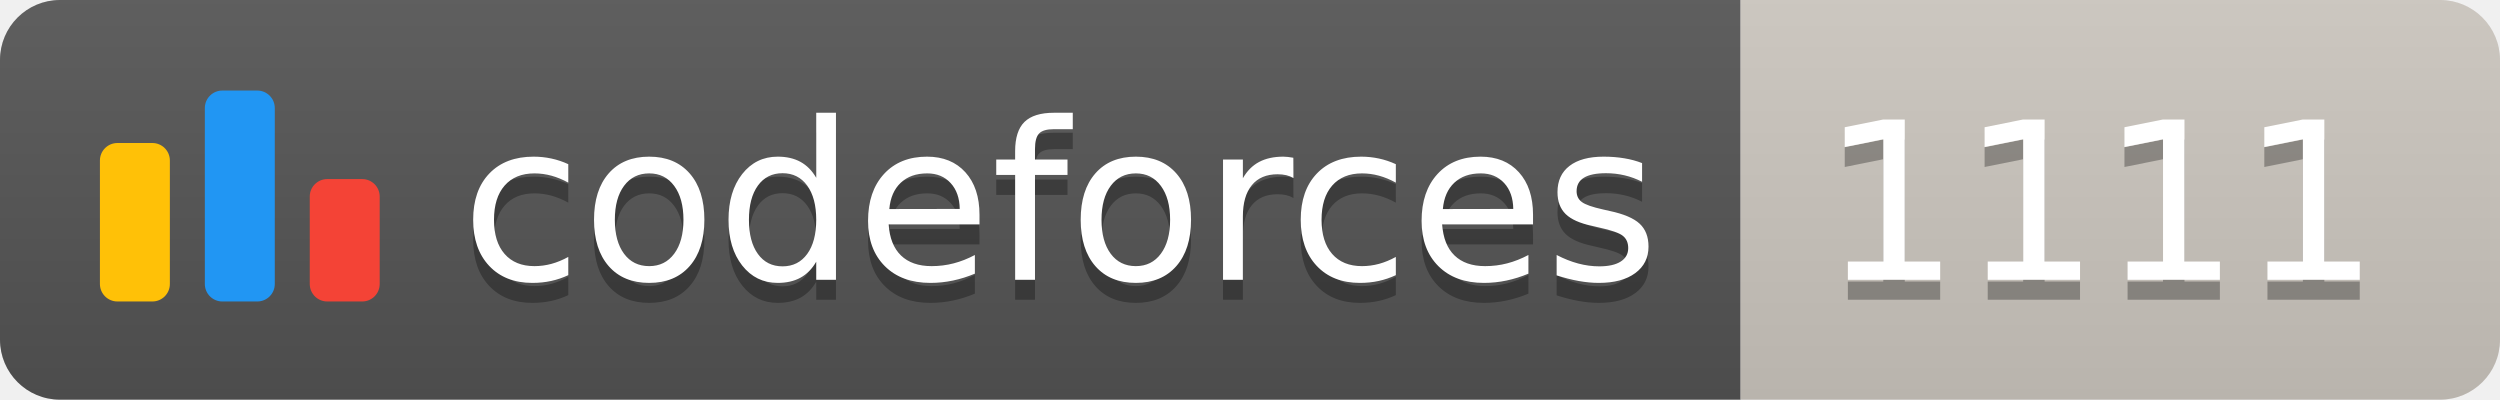
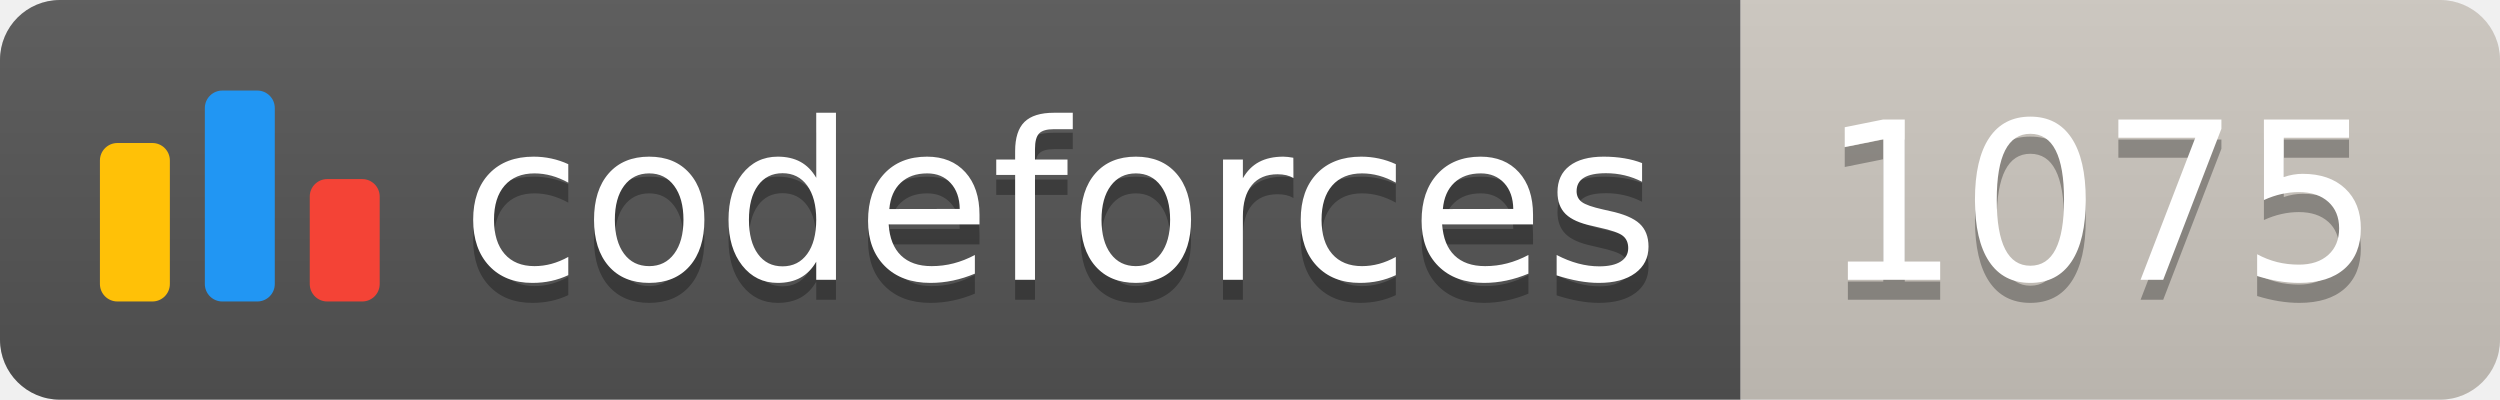
<svg xmlns="http://www.w3.org/2000/svg" width="125.1" height="20">
  <linearGradient id="smooth" x2="0" y2="100%">
    <stop offset="0" stop-color="#bbb" stop-opacity=".1" />
    <stop offset="1" stop-opacity=".1" />
  </linearGradient>
  <clipPath id="round">
    <rect width="125.1" height="20" rx="3" fill="#fff" />
  </clipPath>
  <g clip-path="url(#round)">
    <rect width="87.1" height="20" fill="#555" />
    <rect x="87.1" width="38.0" height="20" fill="#cec8c1" />
    <rect width="125.1" height="20" fill="url(#smooth)" />
  </g>
  <g fill="#fff" text-anchor="middle" font-family="DejaVu Sans,Verdana,Geneva,sans-serif" font-size="110">
    <svg x="5" y="3" class="logo" width="14" height="14" viewBox="0 0 32 25" fill="none">
      <rect y="6" width="8" height="18.125" rx="2" fill="#FFC107" />
      <rect x="24" y="10.125" width="8" height="14" rx="2" fill="#F44336" />
      <rect x="12" width="8" height="24.125" rx="2" fill="#2196F3" />
    </svg>
    <text x="530.5" y="150" fill="#010101" fill-opacity=".3" transform="scale(0.1)" textLength="601.0" lengthAdjust="spacing">codeforces
        </text>
    <text x="530.5" y="140" transform="scale(0.1)" textLength="601.0" lengthAdjust="spacing">codeforces</text>
-     <text x="1051.0" y="150" fill="#010101" fill-opacity=".3" transform="scale(0.1)" textLength="280.0" lengthAdjust="spacing">1111
+     <text x="1051.0" y="150" fill="#010101" fill-opacity=".3" transform="scale(0.1)" textLength="280.0" lengthAdjust="spacing">1075
        </text>
-     <text x="1051.0" y="140" transform="scale(0.1)" textLength="280.0" lengthAdjust="spacing">1111</text>
+     <text x="1051.0" y="140" transform="scale(0.1)" textLength="280.0" lengthAdjust="spacing">1075</text>
  </g>
</svg>
